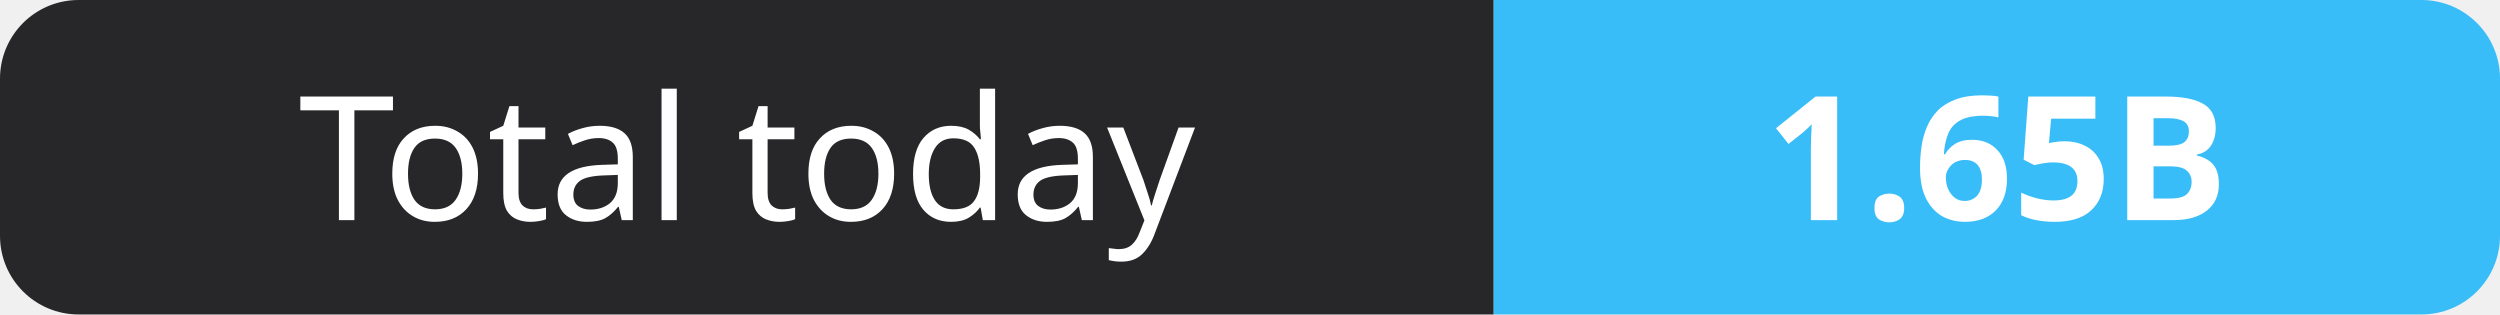
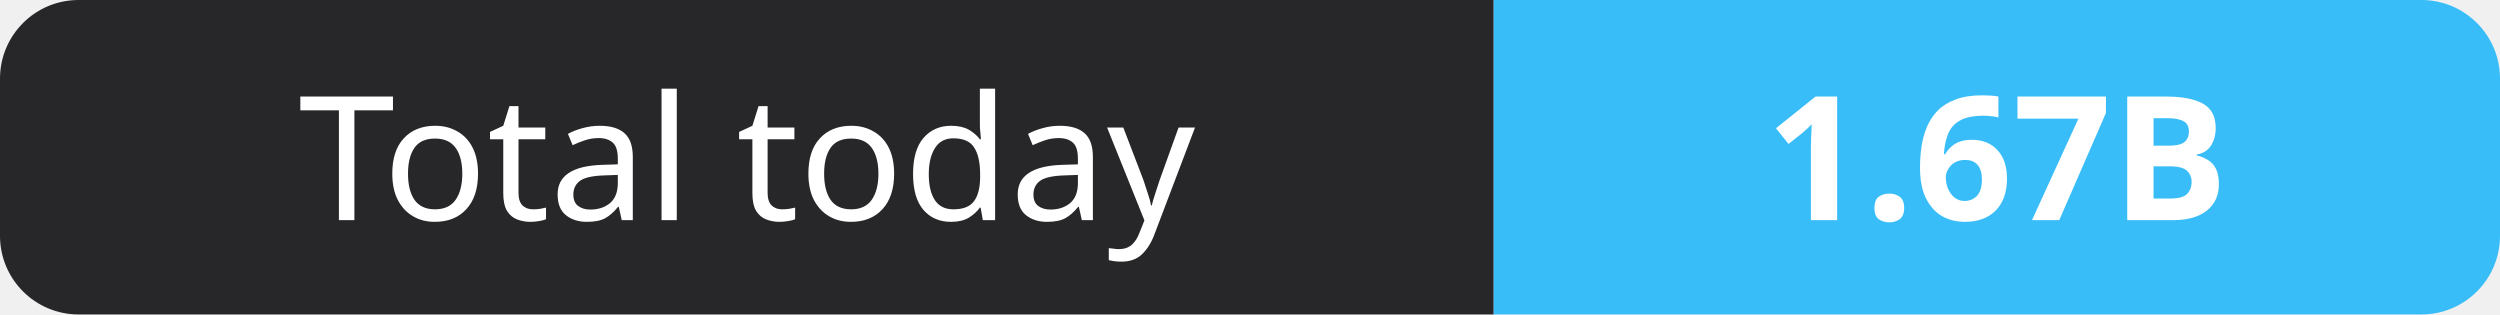
- <svg xmlns="http://www.w3.org/2000/svg" width="159" height="20" role="img" aria-label="Total today: 1.65B">
+ <svg xmlns="http://www.w3.org/2000/svg" width="159" height="20" role="img" aria-label="Total today: 1.67B">
  <clipPath id="r">
    <rect width="159" height="20" rx="5" fill="#fff" />
  </clipPath>
  <g clip-path="url(#r)">
    <rect width="95" height="20" fill="#27272a" />
    <rect x="95" width="64" height="20" fill="#38bdf8" />
  </g>
  <g fill="#fff" text-anchor="middle" font-family="Verdana,Geneva,sans-serif" font-size="11">
    <text x="47.5" y="14">Total today</text>
-     <text x="127.0" y="14" font-weight="700">1.65B</text>
+     <text x="127.0" y="14" font-weight="700">1.67B</text>
  </g>
</svg>
